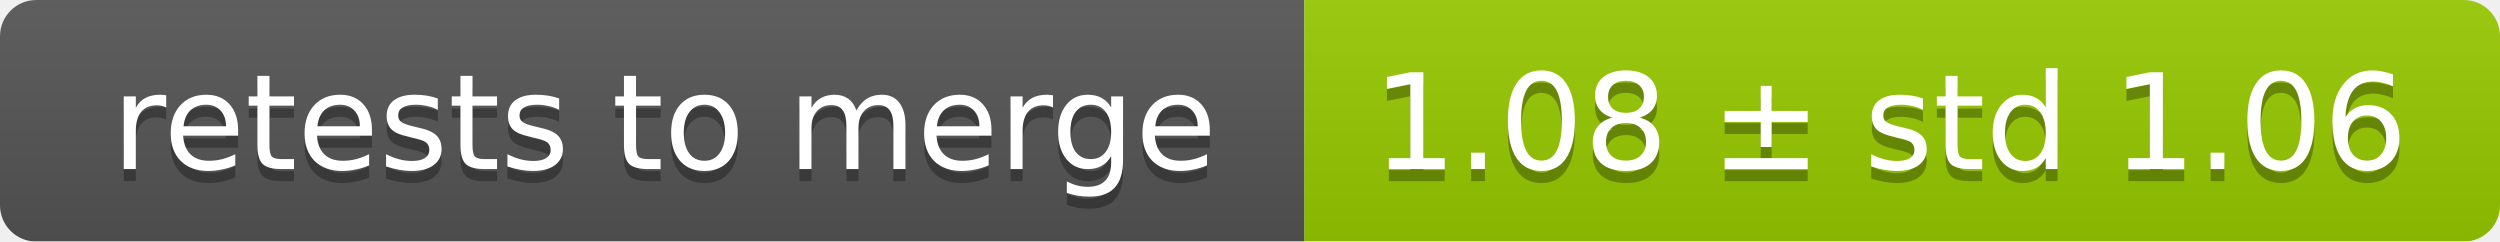
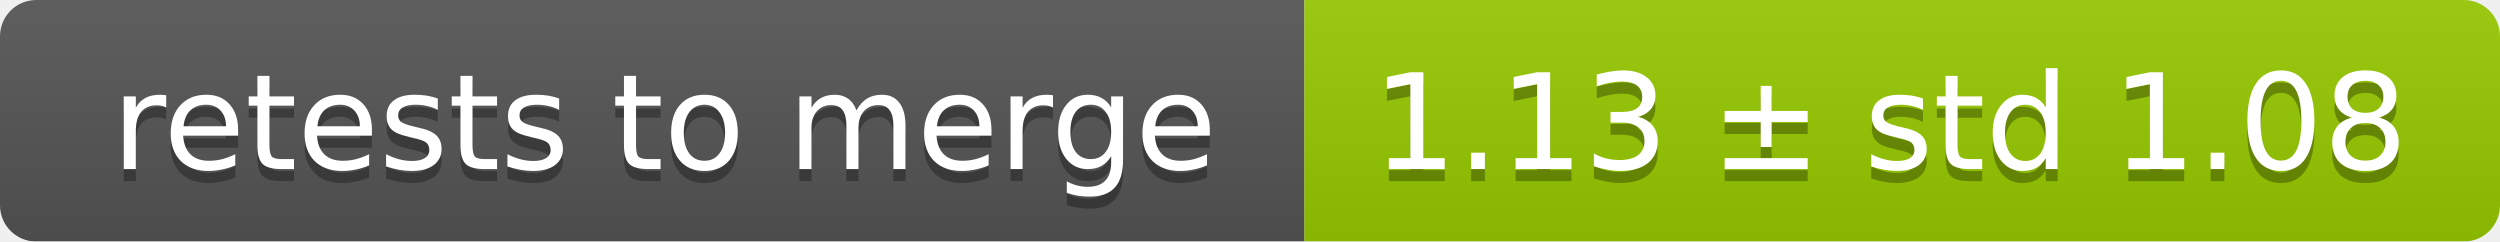
<svg xmlns="http://www.w3.org/2000/svg" width="207" height="20">
  <linearGradient id="smooth" x2="0" y2="100%">
    <stop offset="0" stop-color="#bbb" stop-opacity=".1" />
    <stop offset="1" stop-opacity=".1" />
  </linearGradient>
  <mask id="round">
    <rect width="207" height="20" rx="3" fill="#fff" />
  </mask>
  <g mask="url(#round)">
    <rect width="108" height="20" fill="#555" />
    <rect x="108" width="99" height="20" fill="#97ca00" />
    <rect width="207" height="20" fill="url(#smooth)" />
  </g>
  <g fill="#fff" text-anchor="middle" font-family="DejaVu Sans,Verdana,Geneva,sans-serif" font-size="11">
    <text x="55" y="15" fill="#010101" fill-opacity=".3">retests to merge</text>
    <text x="55" y="14">retests to merge</text>
-     <text x="156.5" y="15" fill="#010101" fill-opacity=".3">1.08 ± std 1.06</text>
-     <text x="156.5" y="14">1.08 ± std 1.06</text>
+     <text x="156.5" y="15" fill="#010101" fill-opacity=".3">1.13 ± std 1.08</text>
+     <text x="156.5" y="14">1.13 ± std 1.08</text>
  </g>
</svg>
